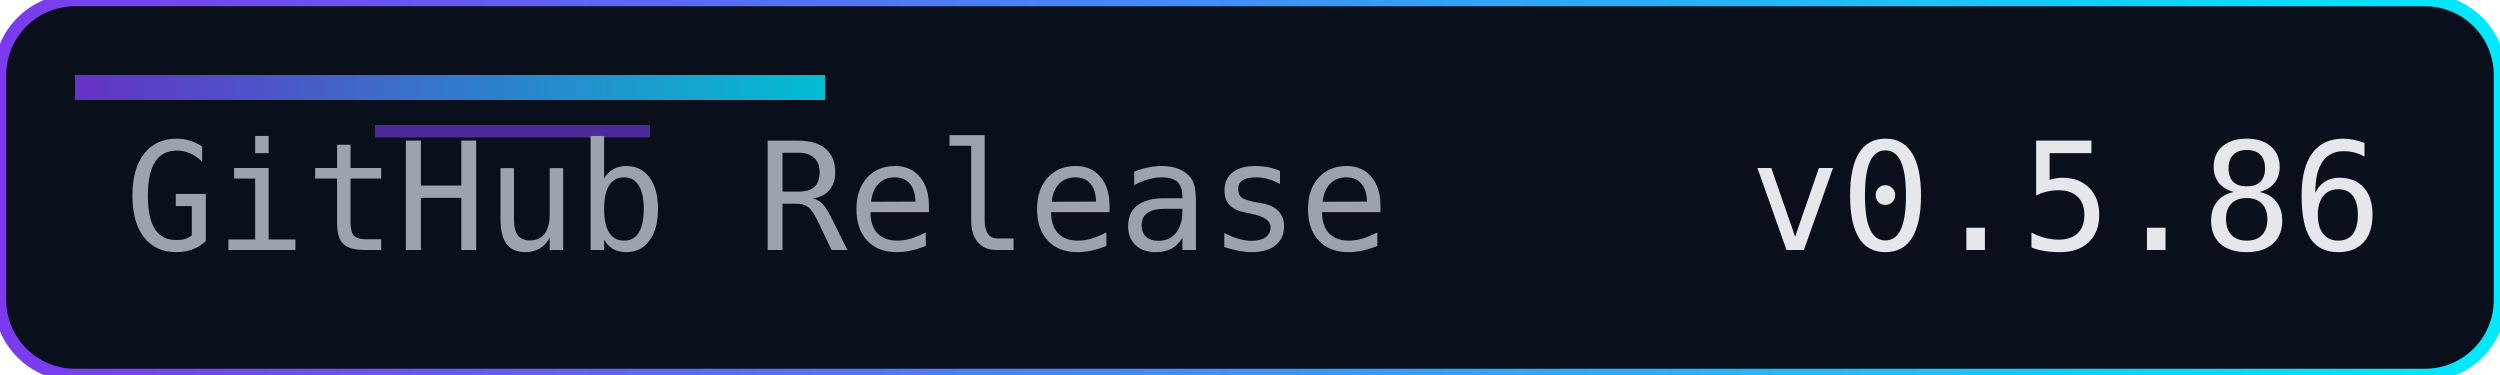
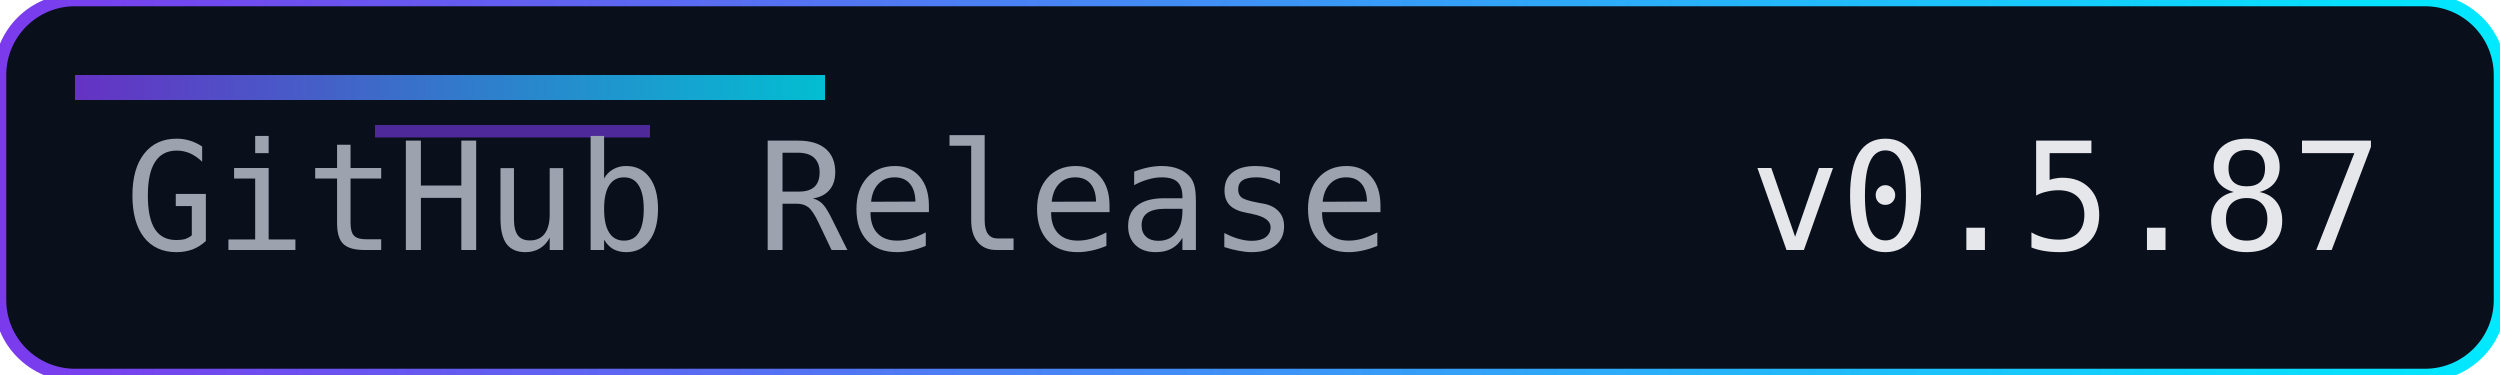
<svg xmlns="http://www.w3.org/2000/svg" width="200" height="30" role="img" aria-label="Release">
  <defs>
    <linearGradient id="accent" x1="0" y1="0" x2="1" y2="0">
      <stop offset="0%" stop-color="#7c3aed" />
      <stop offset="100%" stop-color="#00eaff" />
    </linearGradient>
  </defs>
  <rect width="200" height="30" rx="6" fill="#0a0f1c" />
  <rect width="200" height="30" rx="6" fill="none" stroke="url(#accent)" stroke-width="1" />
  <rect x="6" y="6" width="60" height="2" fill="url(#accent)" opacity="0.8" />
  <rect x="30" y="10" width="22" height="1" fill="#7c3aed" opacity="0.6" />
  <g font-family="Consolas, Menlo, monospace" font-size="12">
    <text x="10" y="20" fill="#9ca3af">GitHub Release</text>
-     <text x="140" y="20" fill="#e5e7eb">v0.5.86</text>
+     <text x="140" y="20" fill="#e5e7eb">v0.5.87</text>
  </g>
</svg>
